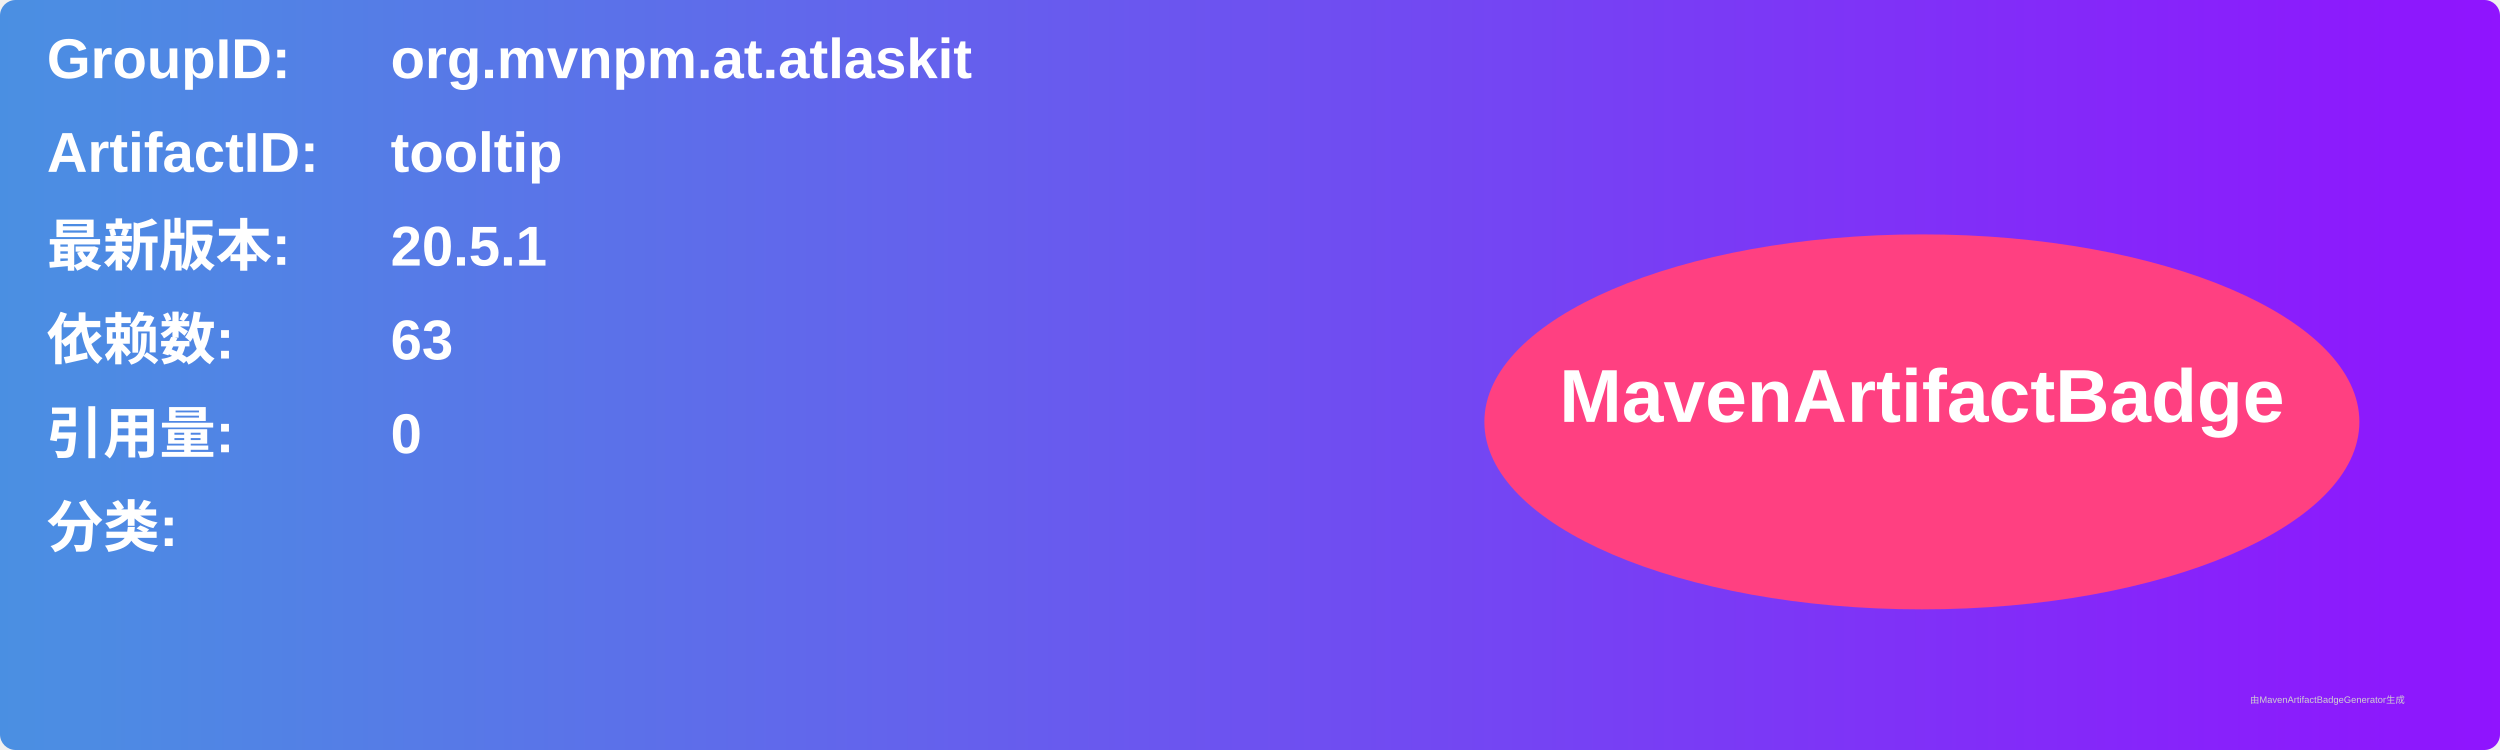
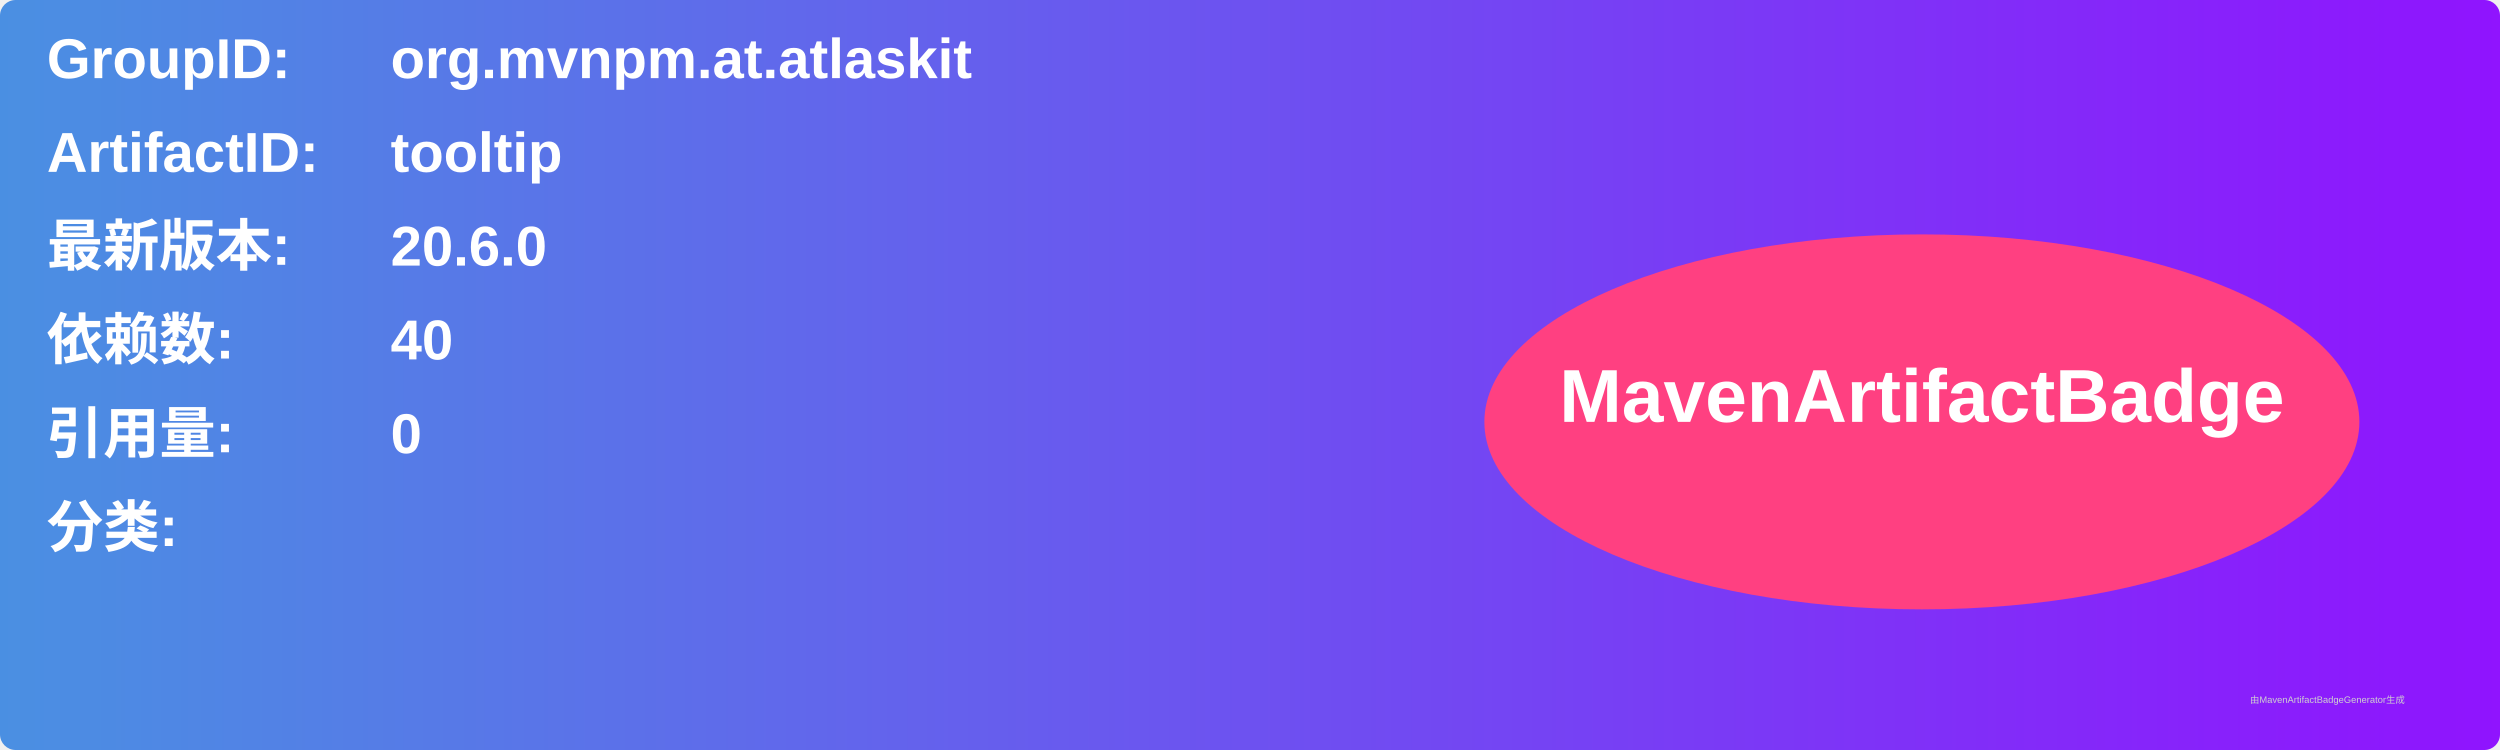
<svg xmlns="http://www.w3.org/2000/svg" width="800" height="240" viewBox="0 0 800 240">
  <linearGradient id="grad" x1="0%" y1="0%" x2="100%" y2="0%">
    <stop offset="0%" stop-color="#4a90e2" />
    <stop offset="100%" stop-color="#9013fe" />
  </linearGradient>
  <rect width="100%" height="100%" rx="5" ry="5" fill="url(#grad)" />
  <g transform="translate(15, 15)">
    <text x="0" y="10" font-family="Arial" font-size="18" fill="white" font-weight="bold" width="260">GroupID:</text>
    <text x="110" y="10" font-family="Arial" font-size="18" fill="white" font-weight="bold" width="460">org.mvnpm.at.atlaskit</text>
    <text x="0" y="40" font-family="Arial" font-size="18" fill="white" font-weight="bold" width="260">ArtifactID:</text>
    <text x="110" y="40" font-family="Arial" font-size="18" fill="white" font-weight="bold" width="460">tooltip</text>
    <text x="0" y="70" font-family="Arial" font-size="18" fill="white" font-weight="bold">最新版本:</text>
    <text x="110" y="70" font-family="Arial" font-size="18" fill="white" font-weight="bold">
-       <tspan font-weight="bold">20.5.1</tspan>
+       <tspan font-weight="bold">20.6.0</tspan>
    </text>
    <text x="0" y="100" font-family="Arial" font-size="18" fill="white" font-weight="bold">依赖数: </text>
    <text x="110" y="100" font-family="Arial" font-size="18" fill="white">
-       <tspan font-weight="bold">63</tspan>
+       <tspan font-weight="bold">40</tspan>
    </text>
    <text x="0" y="130" font-family="Arial" font-size="18" fill="white" font-weight="bold">引用量: </text>
    <text x="110" y="130" font-family="Arial" font-size="18" fill="white">
      <tspan font-weight="bold">0</tspan>
    </text>
    <text x="0" y="160" font-family="Arial" font-size="18" fill="white" font-weight="bold">分类:</text>
    <text x="10" y="190" font-family="Arial" font-size="10" fill="white">
      <tspan font-weight="bold" />
    </text>
    <ellipse cx="600" cy="120" rx="140" ry="60" fill="#ff4081" />
    <text x="600" y="120" text-anchor="middle" font-family="Arial" font-size="24" fill="white" font-weight="bold">MavenArtifactBadge</text>
  </g>
  <text x="720" y="225" font-family="Arial" font-size="3" fill="#d0d0d0">由MavenArtifactBadgeGenerator生成</text>
</svg>
